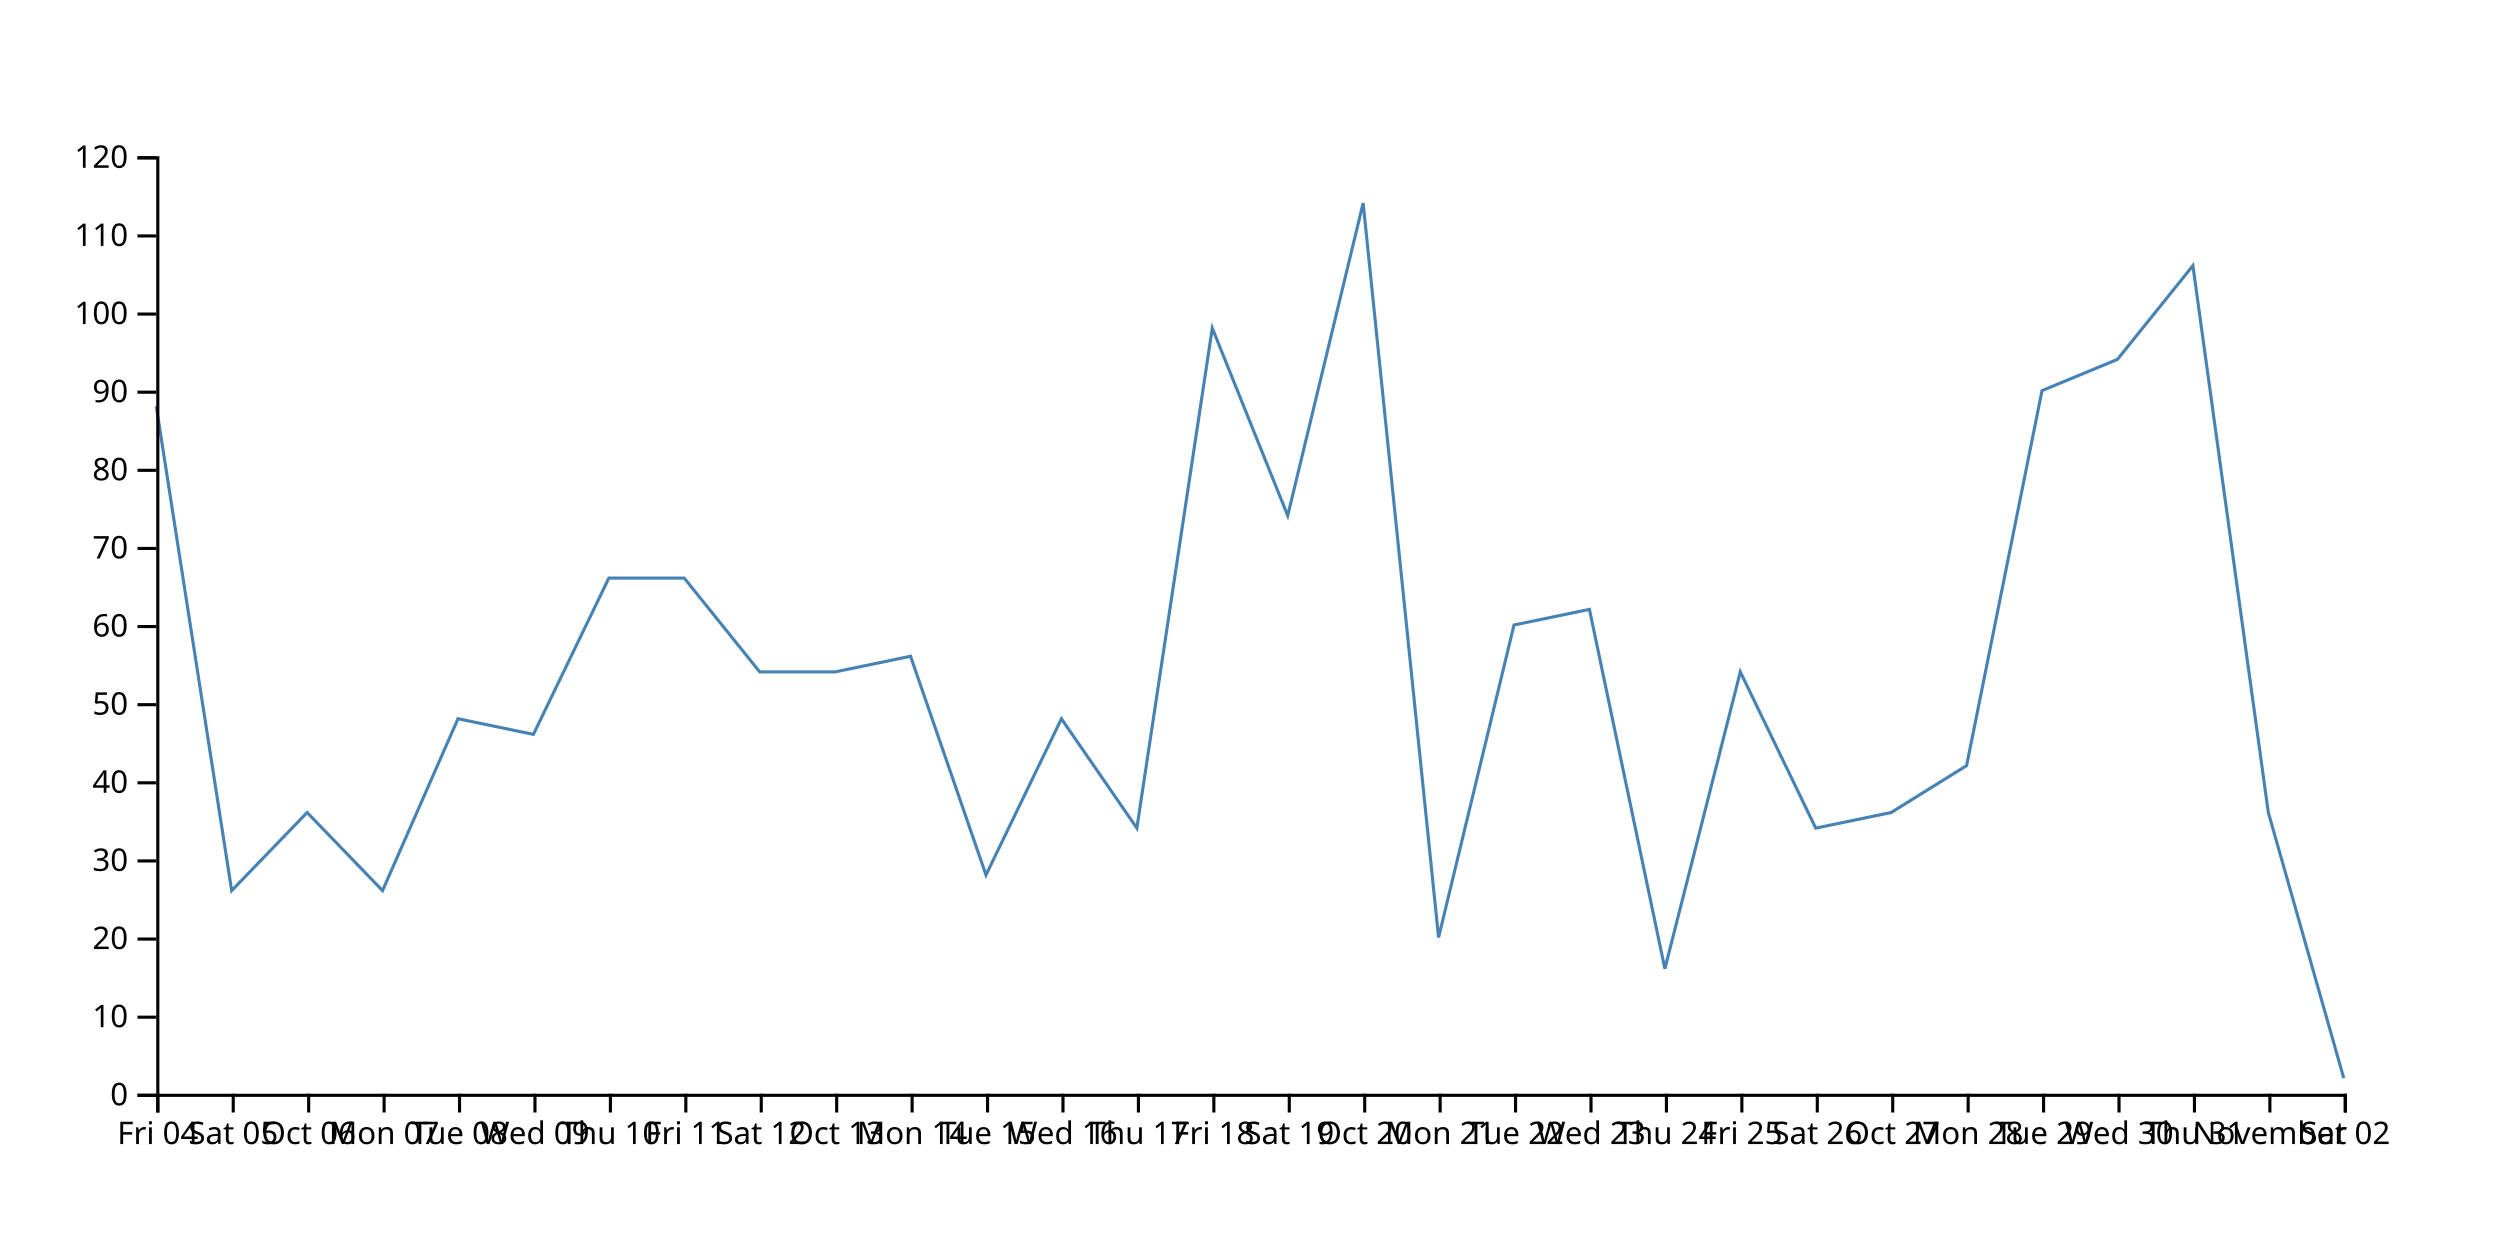
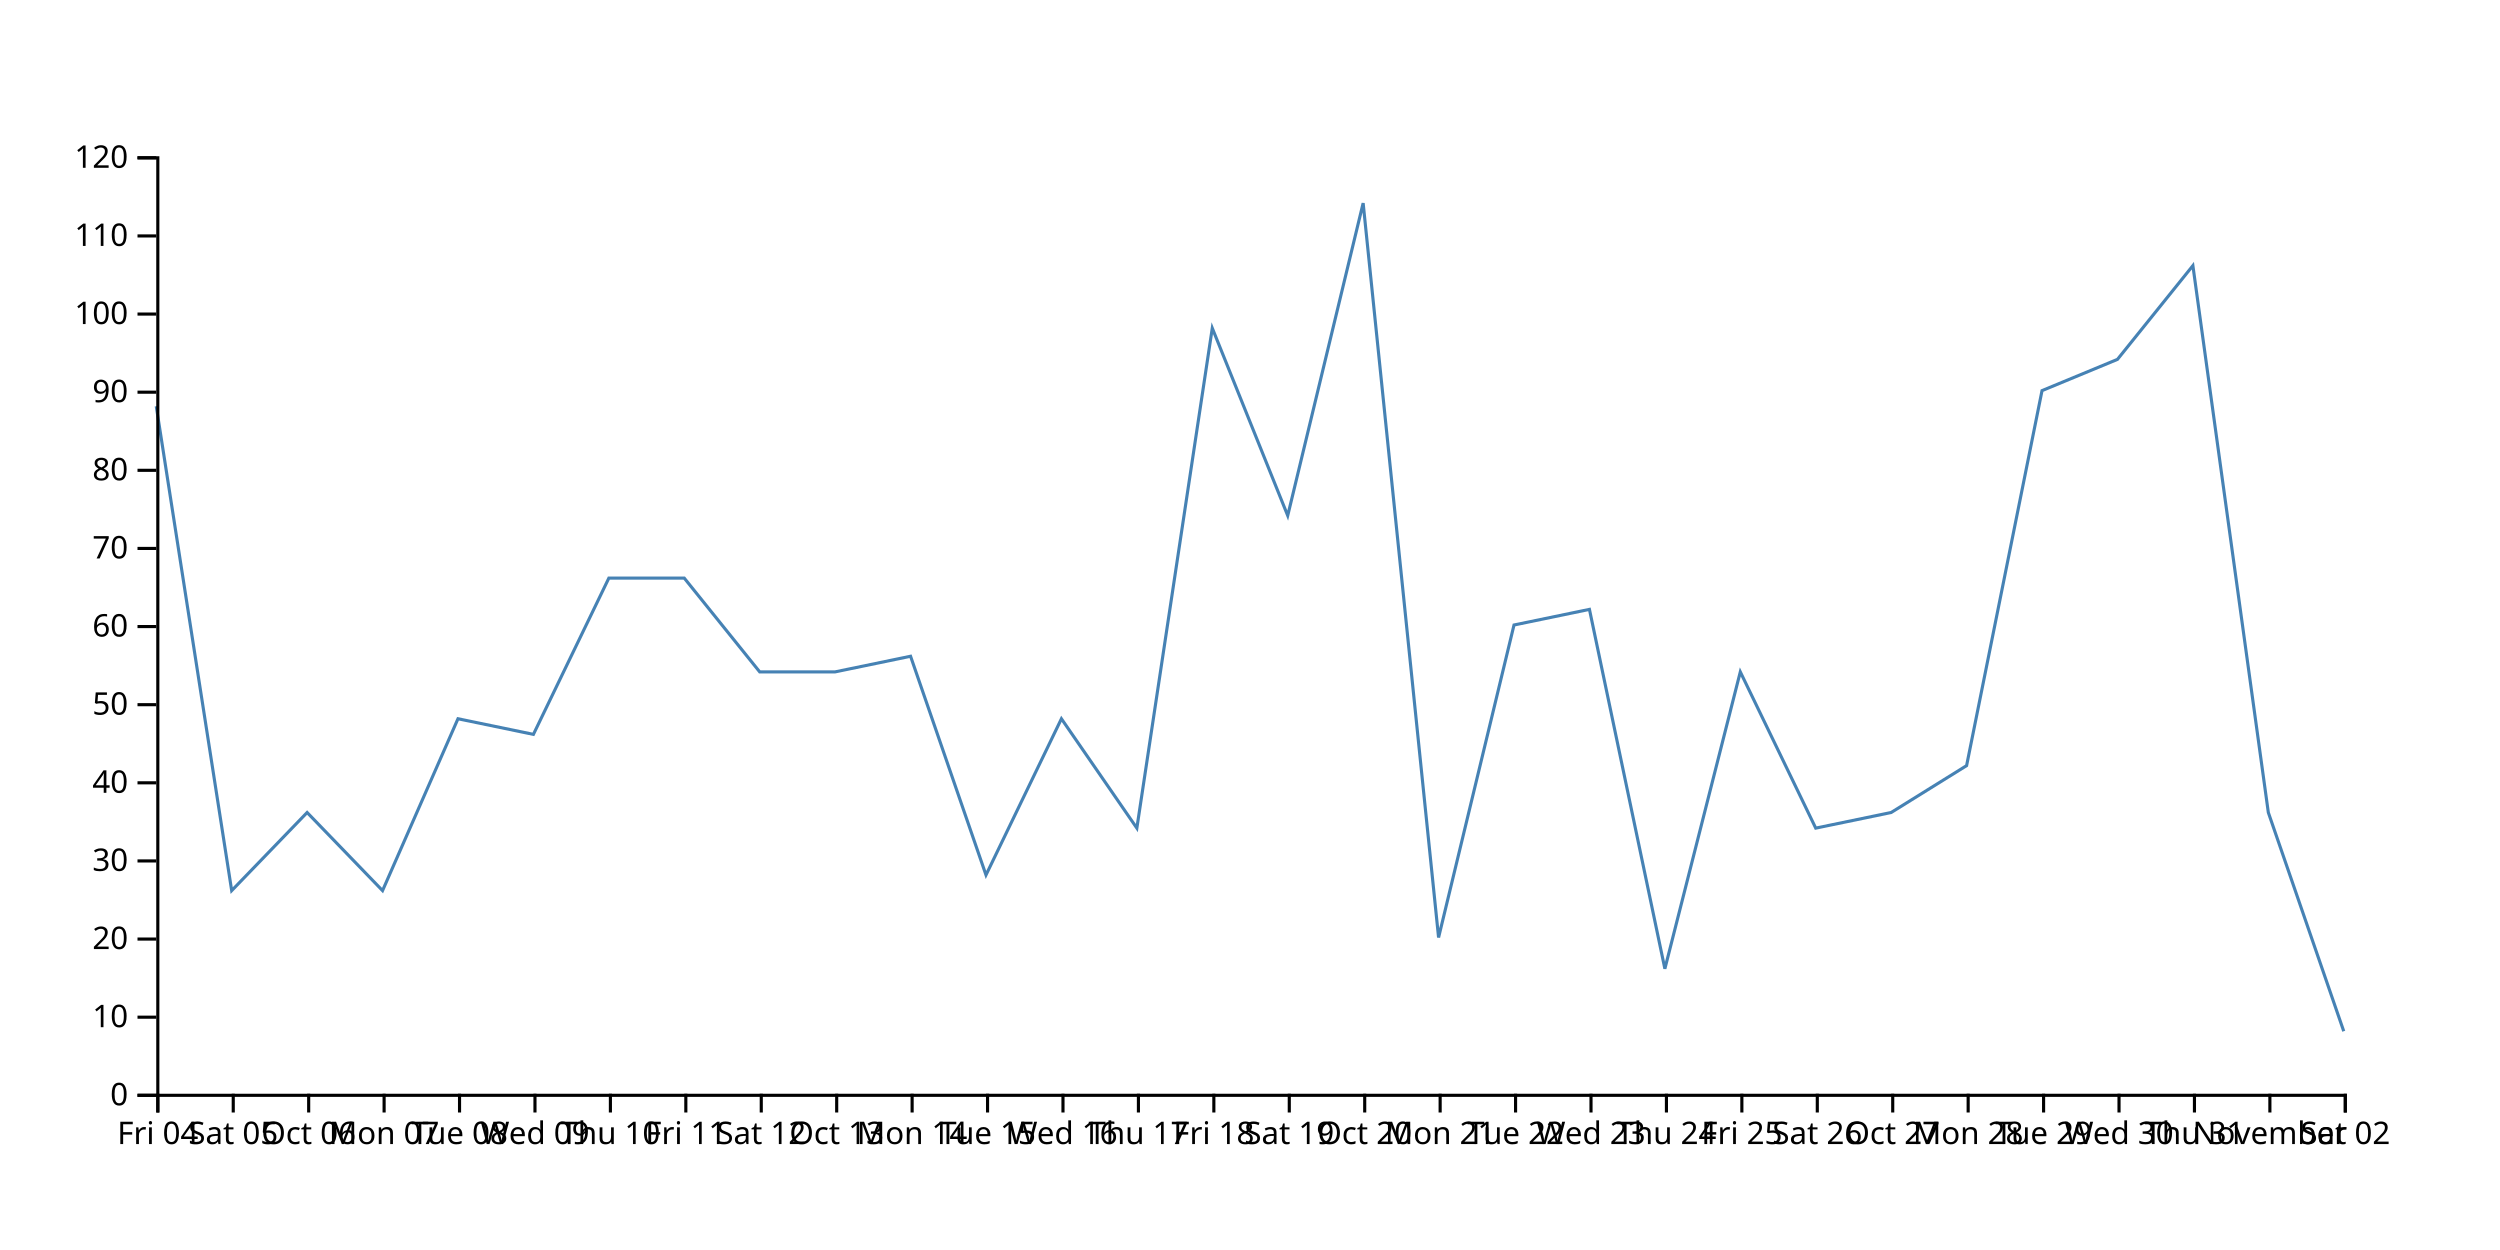
<svg xmlns="http://www.w3.org/2000/svg" width="800" height="400">
-   <path d="M750,345L725.862,260L701.724,85L677.586,115L653.448,125L629.31,245L605.172,260L581.034,265L556.897,215L532.759,310L508.621,195L484.483,200L460.345,300L436.207,65L412.069,165L387.931,105L363.793,265L339.655,230L315.517,280L291.379,210L267.241,215L243.103,215L218.966,185L194.828,185L170.69,235L146.552,230L122.414,285L98.276,260L74.138,285L50,130" fill="none" stroke="steelblue" />
+   <path d="M750,330L725.862,260L701.724,85L677.586,115L653.448,125L629.31,245L605.172,260L581.034,265L556.897,215L532.759,310L508.621,195L484.483,200L460.345,300L436.207,65L412.069,165L387.931,105L363.793,265L339.655,230L315.517,280L291.379,210L267.241,215L243.103,215L218.966,185L194.828,185L170.69,235L146.552,230L122.414,285L98.276,260L74.138,285L50,130" fill="none" stroke="steelblue" />
  <g transform="translate(0,350)" fill="none" font-size="10" font-family="sans-serif" text-anchor="middle">
    <path class="domain" stroke="currentColor" d="M50.5,6V0.5H750.5V6" />
    <g class="tick" opacity="1" transform="translate(50.5,0)">
      <line stroke="currentColor" y2="6" />
      <text fill="currentColor" y="9" dy="0.71em">Fri 04</text>
    </g>
    <g class="tick" opacity="1" transform="translate(74.63793,0)">
      <line stroke="currentColor" y2="6" />
      <text fill="currentColor" y="9" dy="0.71em">Sat 05</text>
    </g>
    <g class="tick" opacity="1" transform="translate(98.77586,0)">
      <line stroke="currentColor" y2="6" />
      <text fill="currentColor" y="9" dy="0.71em">Oct 06</text>
    </g>
    <g class="tick" opacity="1" transform="translate(122.9138,0)">
      <line stroke="currentColor" y2="6" />
      <text fill="currentColor" y="9" dy="0.71em">Mon 07</text>
    </g>
    <g class="tick" opacity="1" transform="translate(147.0517,0)">
      <line stroke="currentColor" y2="6" />
      <text fill="currentColor" y="9" dy="0.71em">Tue 08</text>
    </g>
    <g class="tick" opacity="1" transform="translate(171.1897,0)">
      <line stroke="currentColor" y2="6" />
      <text fill="currentColor" y="9" dy="0.71em">Wed 09</text>
    </g>
    <g class="tick" opacity="1" transform="translate(195.3276,0)">
      <line stroke="currentColor" y2="6" />
      <text fill="currentColor" y="9" dy="0.71em">Thu 10</text>
    </g>
    <g class="tick" opacity="1" transform="translate(219.4655,0)">
      <line stroke="currentColor" y2="6" />
      <text fill="currentColor" y="9" dy="0.71em">Fri 11</text>
    </g>
    <g class="tick" opacity="1" transform="translate(243.6034,0)">
      <line stroke="currentColor" y2="6" />
      <text fill="currentColor" y="9" dy="0.71em">Sat 12</text>
    </g>
    <g class="tick" opacity="1" transform="translate(267.7414,0)">
      <line stroke="currentColor" y2="6" />
      <text fill="currentColor" y="9" dy="0.71em">Oct 13</text>
    </g>
    <g class="tick" opacity="1" transform="translate(291.8793,0)">
      <line stroke="currentColor" y2="6" />
      <text fill="currentColor" y="9" dy="0.71em">Mon 14</text>
    </g>
    <g class="tick" opacity="1" transform="translate(316.0172,0)">
      <line stroke="currentColor" y2="6" />
      <text fill="currentColor" y="9" dy="0.71em">Tue 15</text>
    </g>
    <g class="tick" opacity="1" transform="translate(340.1552,0)">
      <line stroke="currentColor" y2="6" />
      <text fill="currentColor" y="9" dy="0.71em">Wed 16</text>
    </g>
    <g class="tick" opacity="1" transform="translate(364.2931,0)">
      <line stroke="currentColor" y2="6" />
      <text fill="currentColor" y="9" dy="0.71em">Thu 17</text>
    </g>
    <g class="tick" opacity="1" transform="translate(388.431,0)">
      <line stroke="currentColor" y2="6" />
      <text fill="currentColor" y="9" dy="0.71em">Fri 18</text>
    </g>
    <g class="tick" opacity="1" transform="translate(412.569,0)">
      <line stroke="currentColor" y2="6" />
      <text fill="currentColor" y="9" dy="0.71em">Sat 19</text>
    </g>
    <g class="tick" opacity="1" transform="translate(436.7069,0)">
      <line stroke="currentColor" y2="6" />
      <text fill="currentColor" y="9" dy="0.71em">Oct 20</text>
    </g>
    <g class="tick" opacity="1" transform="translate(460.8448,0)">
      <line stroke="currentColor" y2="6" />
      <text fill="currentColor" y="9" dy="0.71em">Mon 21</text>
    </g>
    <g class="tick" opacity="1" transform="translate(484.9828,0)">
      <line stroke="currentColor" y2="6" />
      <text fill="currentColor" y="9" dy="0.71em">Tue 22</text>
    </g>
    <g class="tick" opacity="1" transform="translate(509.1207,0)">
      <line stroke="currentColor" y2="6" />
      <text fill="currentColor" y="9" dy="0.71em">Wed 23</text>
    </g>
    <g class="tick" opacity="1" transform="translate(533.2586,0)">
      <line stroke="currentColor" y2="6" />
      <text fill="currentColor" y="9" dy="0.71em">Thu 24</text>
    </g>
    <g class="tick" opacity="1" transform="translate(557.3966,0)">
      <line stroke="currentColor" y2="6" />
      <text fill="currentColor" y="9" dy="0.71em">Fri 25</text>
    </g>
    <g class="tick" opacity="1" transform="translate(581.5345,0)">
      <line stroke="currentColor" y2="6" />
      <text fill="currentColor" y="9" dy="0.71em">Sat 26</text>
    </g>
    <g class="tick" opacity="1" transform="translate(605.6724,0)">
      <line stroke="currentColor" y2="6" />
      <text fill="currentColor" y="9" dy="0.71em">Oct 27</text>
    </g>
    <g class="tick" opacity="1" transform="translate(629.8103,0)">
      <line stroke="currentColor" y2="6" />
      <text fill="currentColor" y="9" dy="0.71em">Mon 28</text>
    </g>
    <g class="tick" opacity="1" transform="translate(653.9483,0)">
      <line stroke="currentColor" y2="6" />
      <text fill="currentColor" y="9" dy="0.71em">Tue 29</text>
    </g>
    <g class="tick" opacity="1" transform="translate(678.0862,0)">
      <line stroke="currentColor" y2="6" />
      <text fill="currentColor" y="9" dy="0.71em">Wed 30</text>
    </g>
    <g class="tick" opacity="1" transform="translate(702.2241,0)">
      <line stroke="currentColor" y2="6" />
      <text fill="currentColor" y="9" dy="0.71em">Thu 31</text>
    </g>
    <g class="tick" opacity="1" transform="translate(726.3621,0)">
      <line stroke="currentColor" y2="6" />
      <text fill="currentColor" y="9" dy="0.71em">November</text>
    </g>
    <g class="tick" opacity="1" transform="translate(750.5,0)">
      <line stroke="currentColor" y2="6" />
      <text fill="currentColor" y="9" dy="0.71em">Sat 02</text>
    </g>
  </g>
  <g transform="translate(50,0)" fill="none" font-size="10" font-family="sans-serif" text-anchor="end">
    <path class="domain" stroke="currentColor" d="M-6,350.5H0.5V50.5H-6" />
    <g class="tick" opacity="1" transform="translate(0,350.5)">
      <line stroke="currentColor" x2="-6" />
      <text fill="currentColor" x="-9" dy="0.32em">0</text>
    </g>
    <g class="tick" opacity="1" transform="translate(0,325.5)">
      <line stroke="currentColor" x2="-6" />
      <text fill="currentColor" x="-9" dy="0.32em">10</text>
    </g>
    <g class="tick" opacity="1" transform="translate(0,300.5)">
      <line stroke="currentColor" x2="-6" />
      <text fill="currentColor" x="-9" dy="0.32em">20</text>
    </g>
    <g class="tick" opacity="1" transform="translate(0,275.5)">
      <line stroke="currentColor" x2="-6" />
      <text fill="currentColor" x="-9" dy="0.32em">30</text>
    </g>
    <g class="tick" opacity="1" transform="translate(0,250.5)">
      <line stroke="currentColor" x2="-6" />
      <text fill="currentColor" x="-9" dy="0.32em">40</text>
    </g>
    <g class="tick" opacity="1" transform="translate(0,225.5)">
      <line stroke="currentColor" x2="-6" />
      <text fill="currentColor" x="-9" dy="0.32em">50</text>
    </g>
    <g class="tick" opacity="1" transform="translate(0,200.5)">
      <line stroke="currentColor" x2="-6" />
      <text fill="currentColor" x="-9" dy="0.32em">60</text>
    </g>
    <g class="tick" opacity="1" transform="translate(0,175.5)">
      <line stroke="currentColor" x2="-6" />
      <text fill="currentColor" x="-9" dy="0.32em">70</text>
    </g>
    <g class="tick" opacity="1" transform="translate(0,150.5)">
      <line stroke="currentColor" x2="-6" />
      <text fill="currentColor" x="-9" dy="0.32em">80</text>
    </g>
    <g class="tick" opacity="1" transform="translate(0,125.5)">
      <line stroke="currentColor" x2="-6" />
      <text fill="currentColor" x="-9" dy="0.32em">90</text>
    </g>
    <g class="tick" opacity="1" transform="translate(0,100.5)">
      <line stroke="currentColor" x2="-6" />
      <text fill="currentColor" x="-9" dy="0.32em">100</text>
    </g>
    <g class="tick" opacity="1" transform="translate(0,75.5)">
      <line stroke="currentColor" x2="-6" />
      <text fill="currentColor" x="-9" dy="0.32em">110</text>
    </g>
    <g class="tick" opacity="1" transform="translate(0,50.5)">
      <line stroke="currentColor" x2="-6" />
      <text fill="currentColor" x="-9" dy="0.32em">120</text>
    </g>
  </g>
</svg>
